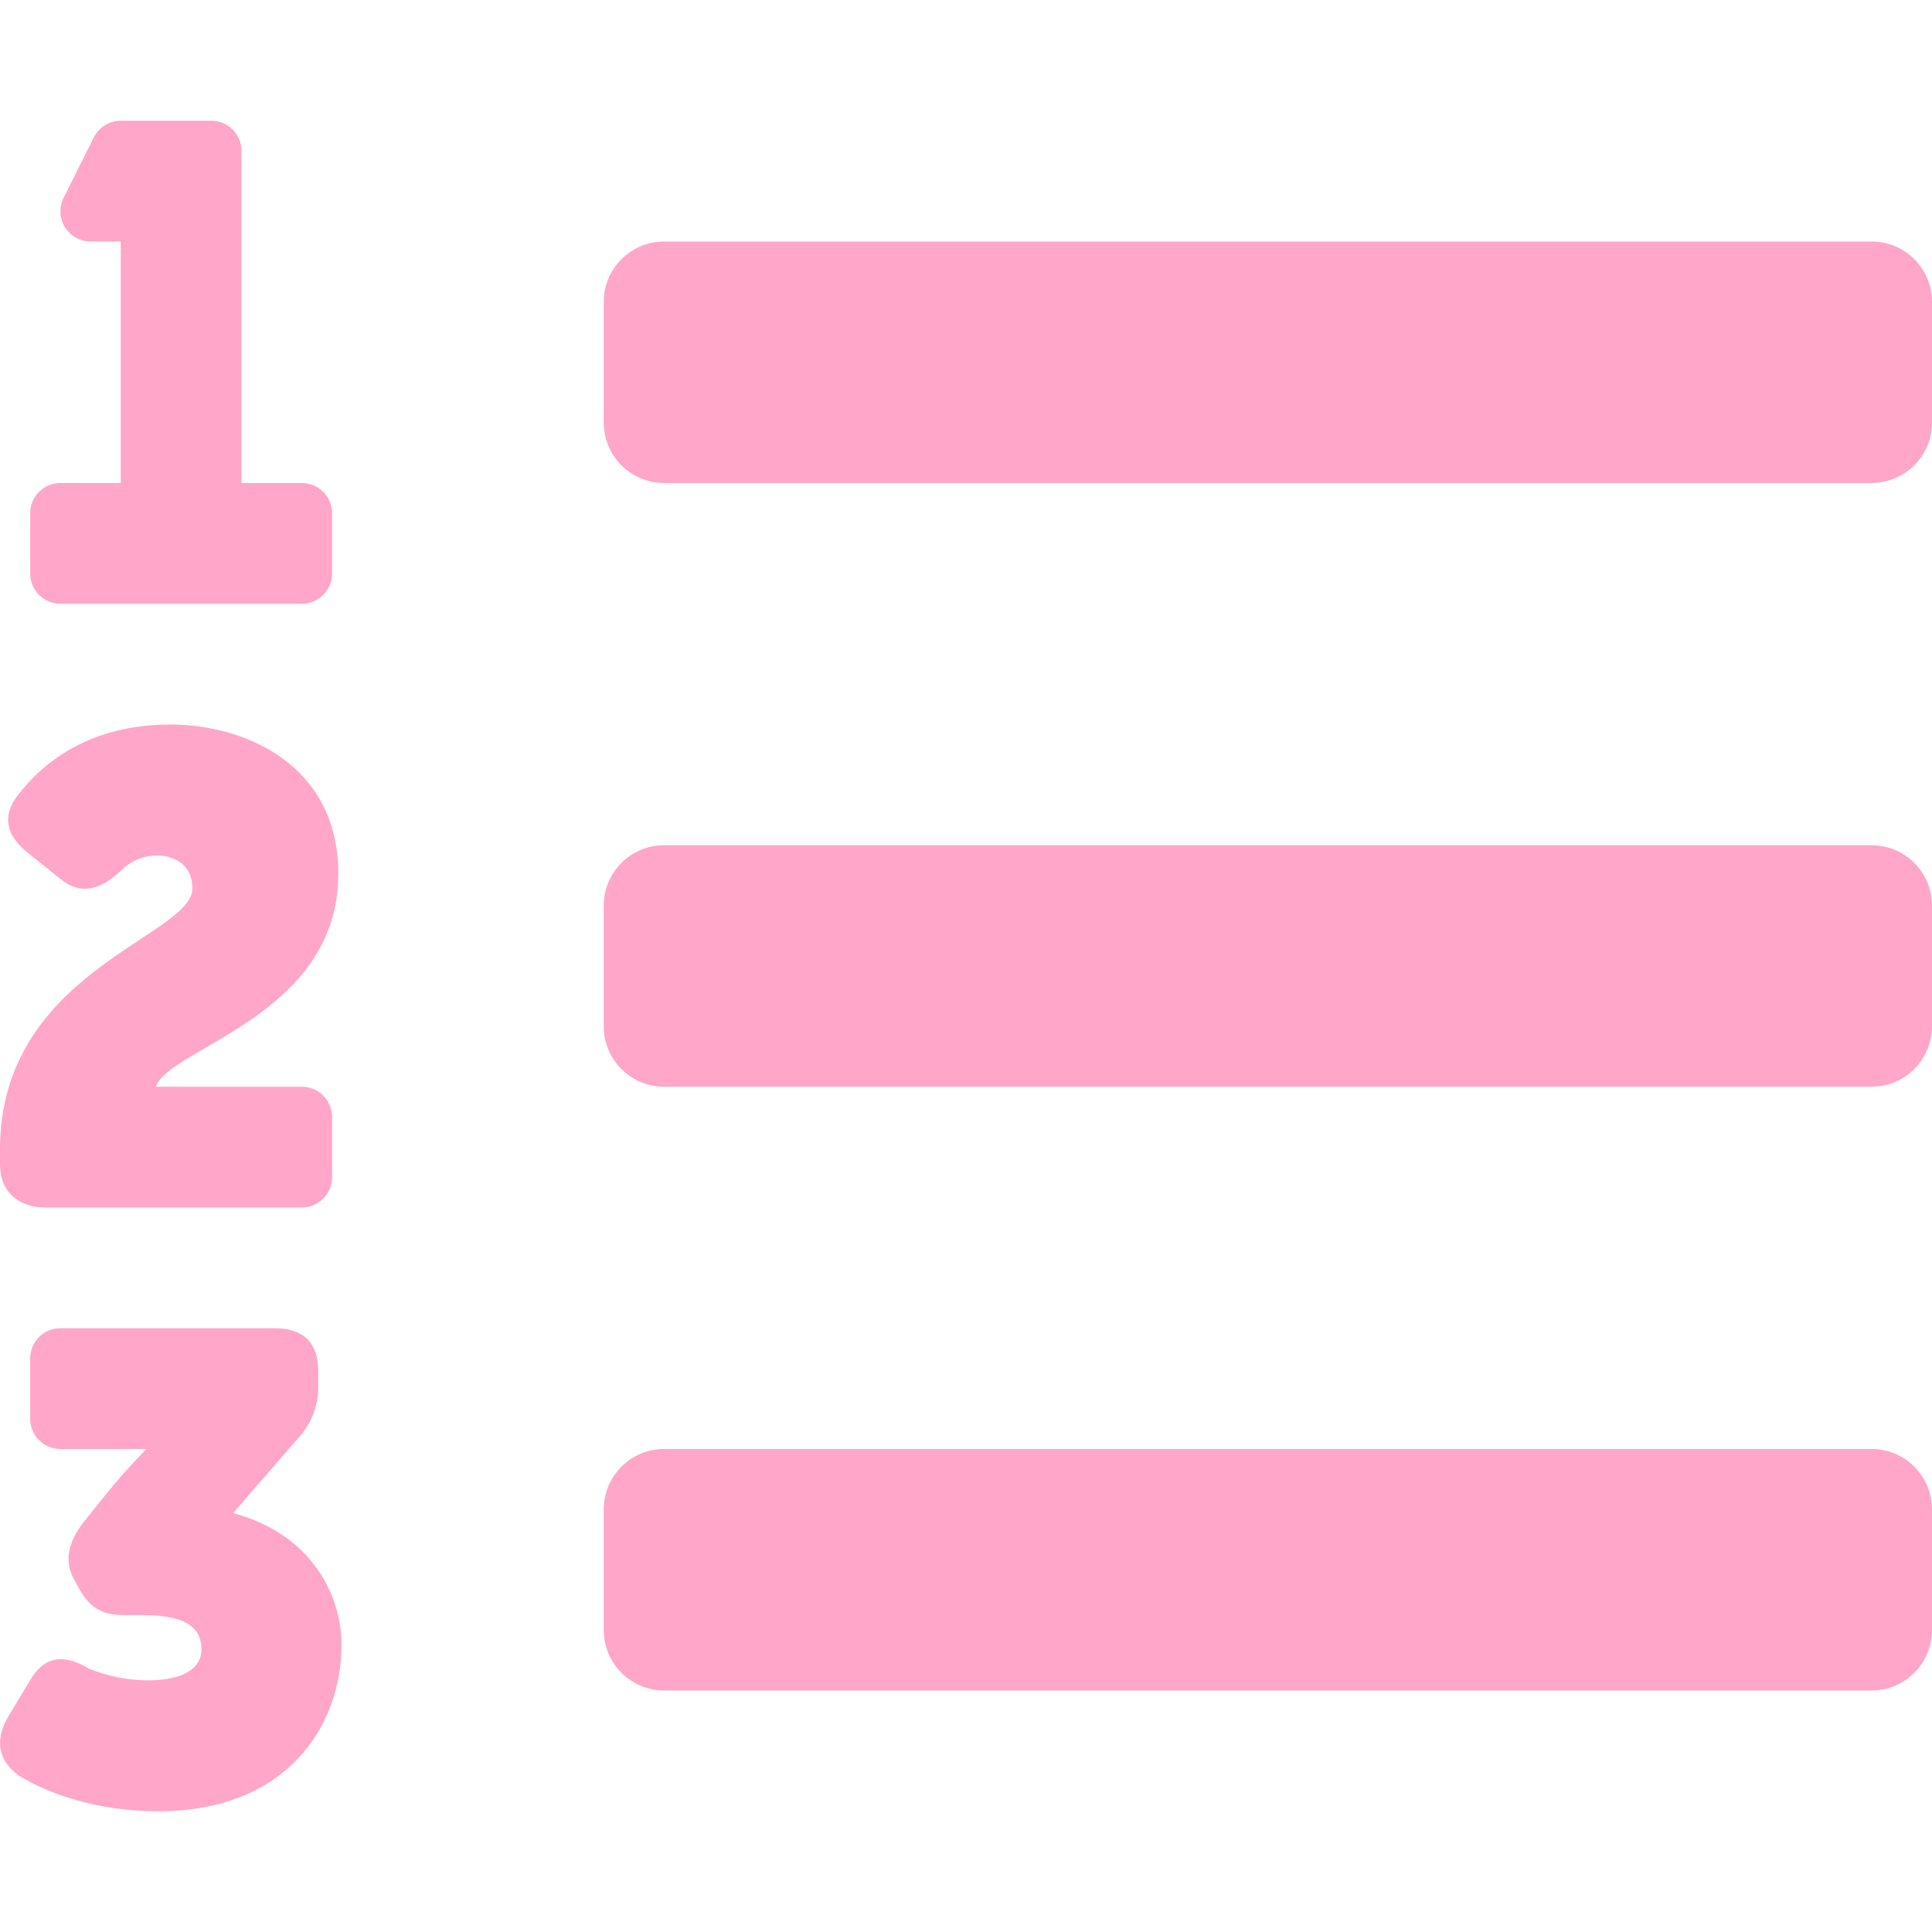
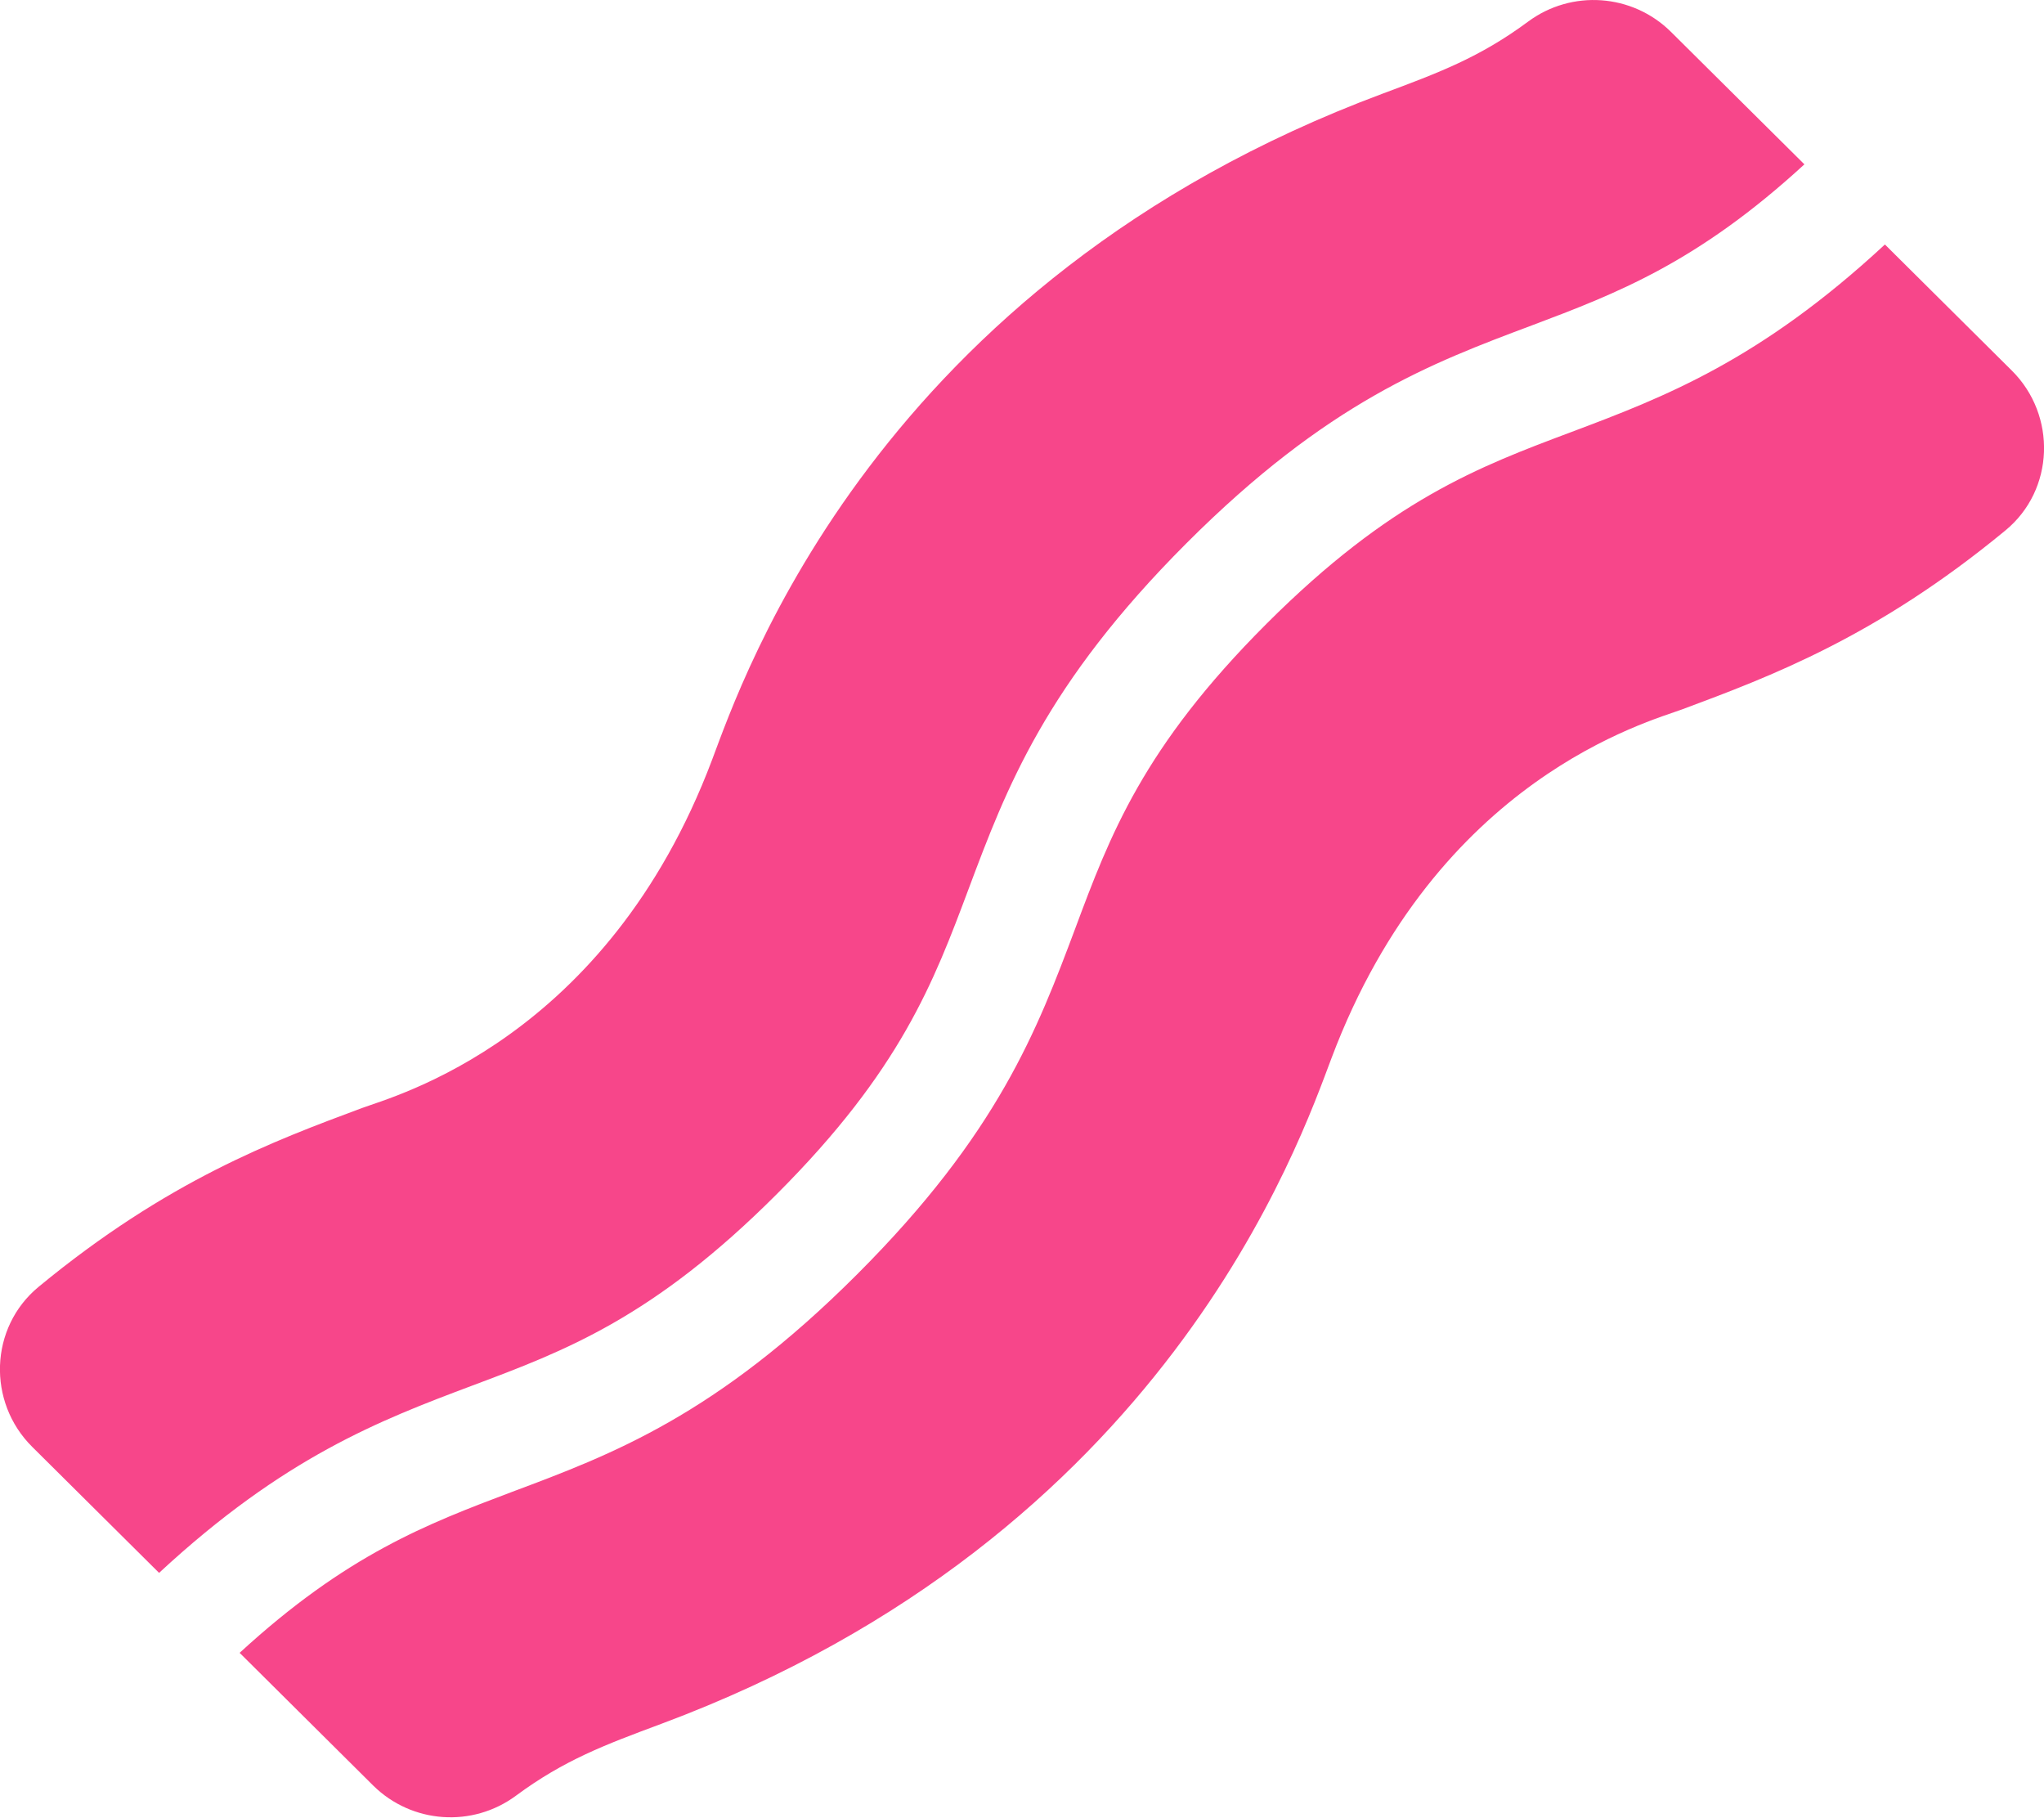
- <svg xmlns="http://www.w3.org/2000/svg" style="fill:#FFA6C9;" viewBox="0 0 512 512">
-   <path d="M61.77 401l17.5-20.15a19.92 19.92 0 0 0 5.07-14.19v-3.31C84.34 356 80.5 352 73 352H16a8 8 0 0 0-8 8v16a8 8 0 0 0 8 8h22.83a157.41 157.41 0 0 0-11 12.31l-5.61 7c-4 5.07-5.25 10.13-2.8 14.88l1.05 1.93c3 5.76 6.29 7.88 12.25 7.88h4.73c10.33 0 15.94 2.44 15.94 9.09 0 4.72-4.2 8.22-14.36 8.22a41.54 41.54 0 0 1-15.47-3.12c-6.49-3.88-11.74-3.5-15.6 3.12l-5.59 9.31c-3.72 6.13-3.19 11.72 2.63 15.94 7.71 4.69 20.38 9.44 37 9.44 34.16 0 48.5-22.75 48.5-44.12-.03-14.38-9.12-29.76-28.73-34.88zM496 224H176a16 16 0 0 0-16 16v32a16 16 0 0 0 16 16h320a16 16 0 0 0 16-16v-32a16 16 0 0 0-16-16zm0-160H176a16 16 0 0 0-16 16v32a16 16 0 0 0 16 16h320a16 16 0 0 0 16-16V80a16 16 0 0 0-16-16zm0 320H176a16 16 0 0 0-16 16v32a16 16 0 0 0 16 16h320a16 16 0 0 0 16-16v-32a16 16 0 0 0-16-16zM16 160h64a8 8 0 0 0 8-8v-16a8 8 0 0 0-8-8H64V40a8 8 0 0 0-8-8H32a8 8 0 0 0-7.14 4.42l-8 16A8 8 0 0 0 24 64h8v64H16a8 8 0 0 0-8 8v16a8 8 0 0 0 8 8zm-3.91 160H80a8 8 0 0 0 8-8v-16a8 8 0 0 0-8-8H41.32c3.29-10.29 48.34-18.68 48.34-56.44 0-29.06-25-39.56-44.47-39.56-21.36 0-33.8 10-40.46 18.75-4.37 5.59-3 10.84 2.8 15.37l8.58 6.88c5.61 4.56 11 2.47 16.12-2.44a13.44 13.44 0 0 1 9.46-3.84c3.33 0 9.28 1.56 9.28 8.75C51 248.19 0 257.31 0 304.59v4C0 316 5.08 320 12.09 320z" />
+ <svg xmlns="http://www.w3.org/2000/svg" style="fill:#F7468A;" viewBox="0 0 576 512">
+   <path d="M218.92 336.39c34.89-34.89 44.2-59.7 54.05-86 10.61-28.29 21.59-57.54 61.37-97.34s69.05-50.77 97.35-61.38c23.88-9 46.64-17.68 76.79-45.37L470.81 8.91a31 31 0 0 0-40.18-2.83c-13.64 10.1-25.15 14.39-41 20.3C247 79.52 209.26 191.29 200.65 214.1c-29.75 78.83-89.55 94.68-98.72 98.09-24.86 9.26-54.73 20.38-91.07 50.36C-3 374-3.63 395 9.07 407.61l35.76 35.51C80 410.52 107 400.15 133 390.39c26.27-9.84 51.06-19.12 85.92-54zm348-232l-35.75-35.51c-35.19 32.63-62.18 43-88.25 52.79-26.26 9.85-51.06 19.16-85.95 54s-44.19 59.69-54 86C292.33 290 281.34 319.22 241.55 359s-69 50.73-97.3 61.32c-23.86 9-46.61 17.66-76.72 45.33l37.68 37.43a31 31 0 0 0 40.18 2.82c13.6-10.06 25.09-14.34 40.94-20.24 142.2-53 180-164.1 188.94-187.69C405 219.18 464.8 203.3 474 199.86c24.87-9.27 54.74-20.4 91.11-50.41 13.89-11.4 14.52-32.45 1.82-45.05z" />
</svg>
